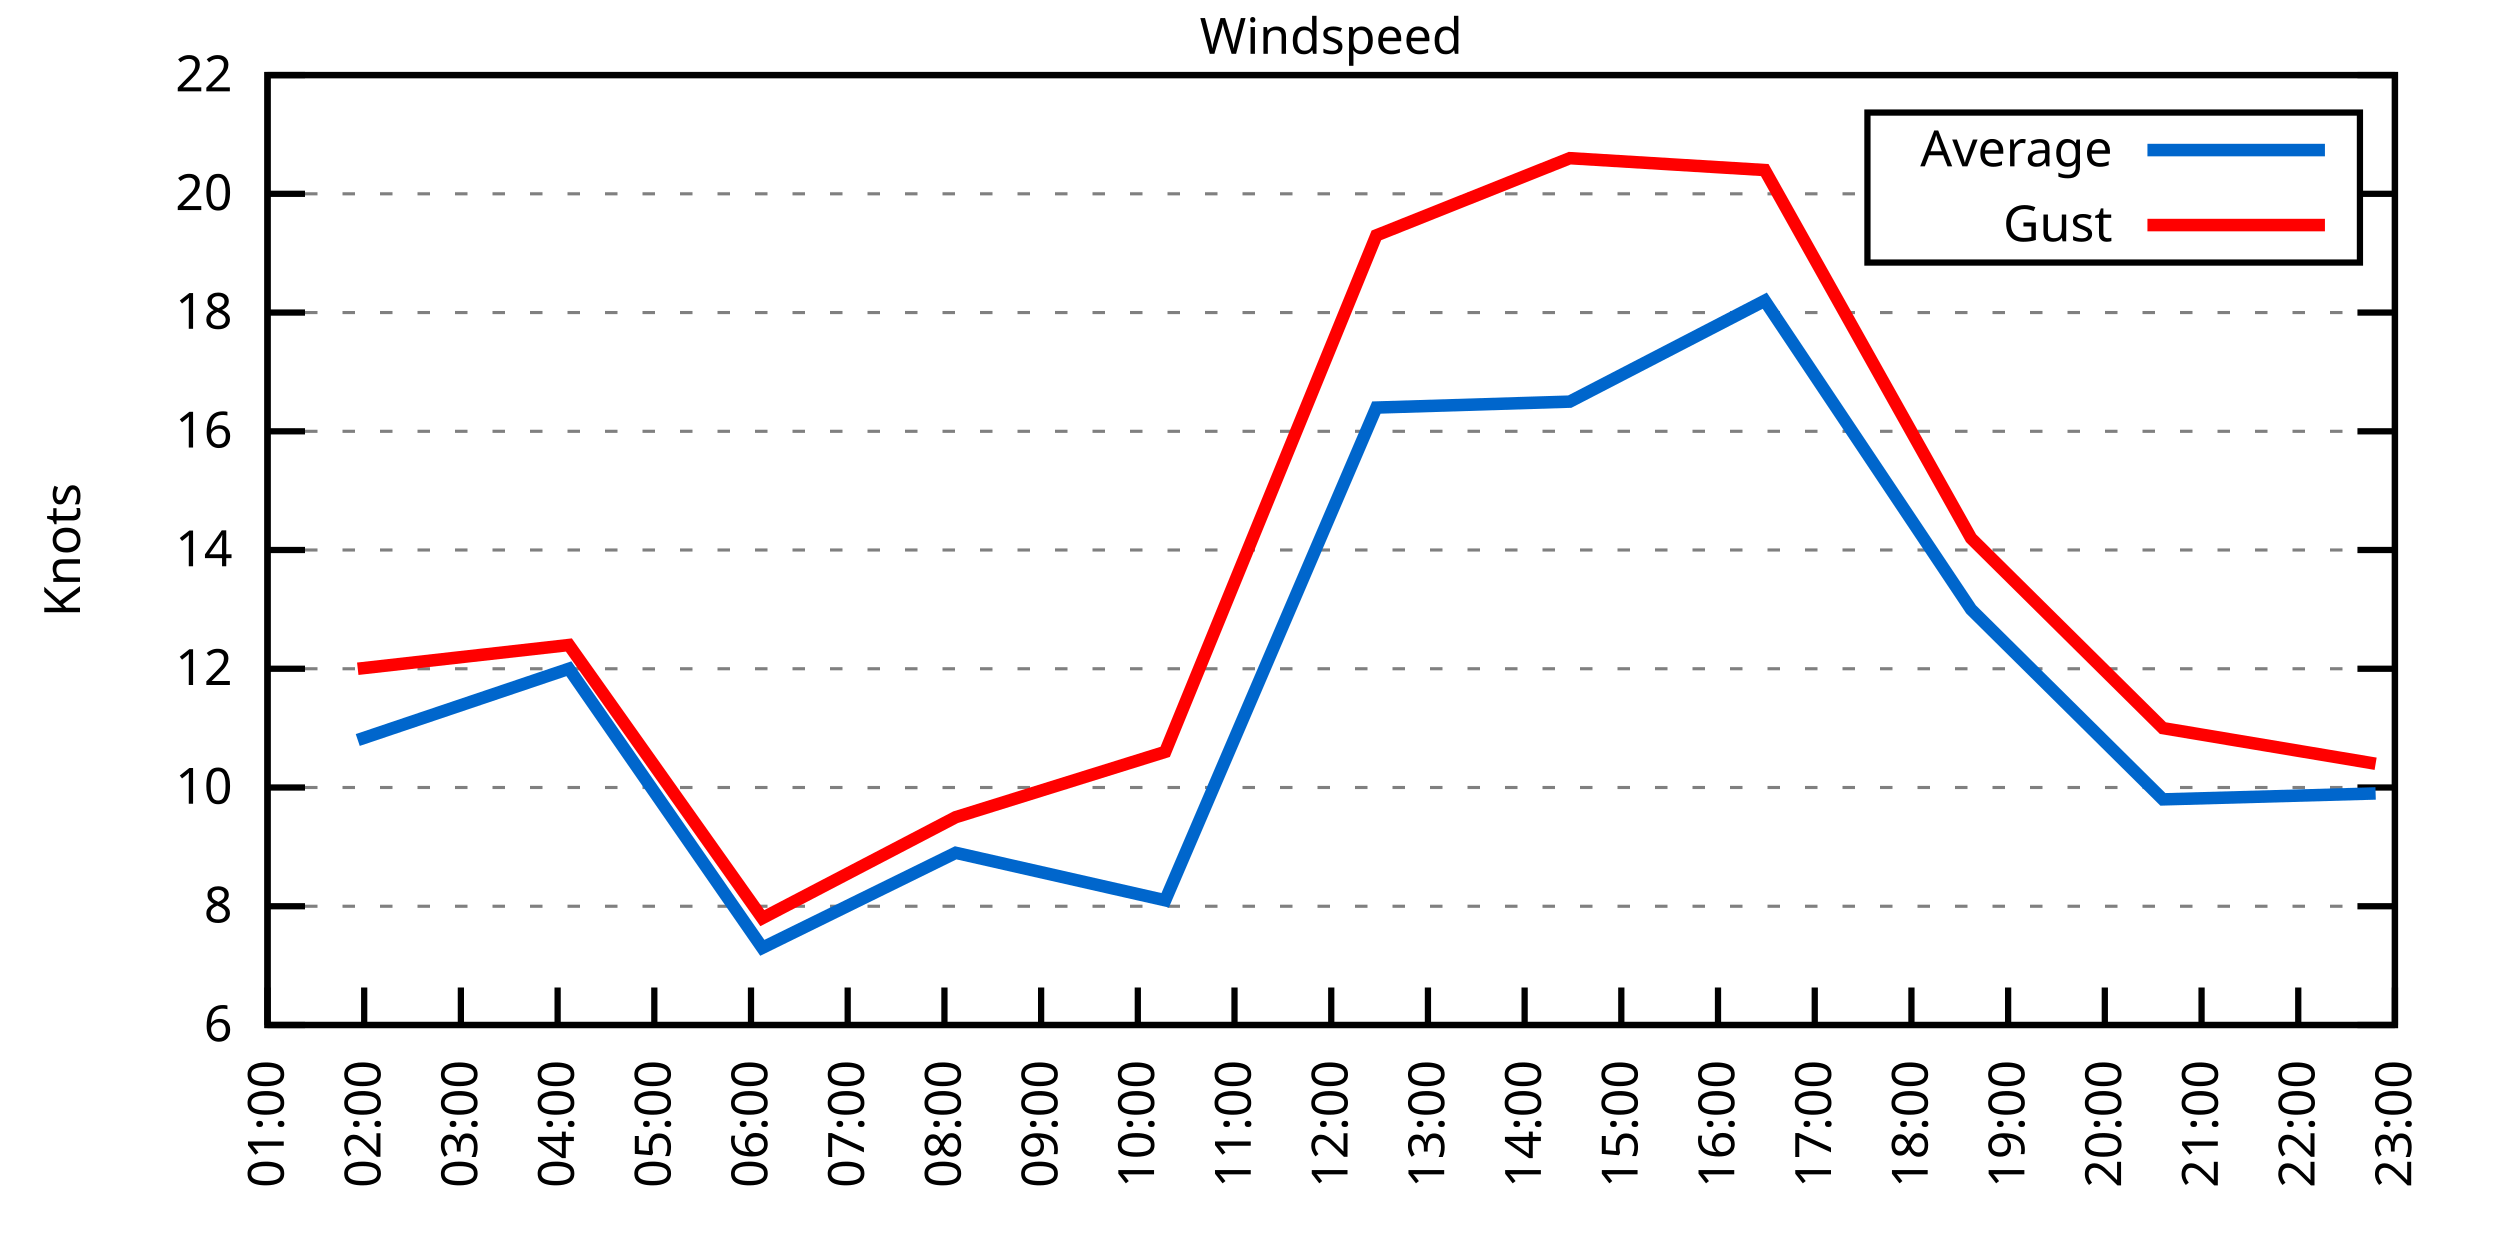
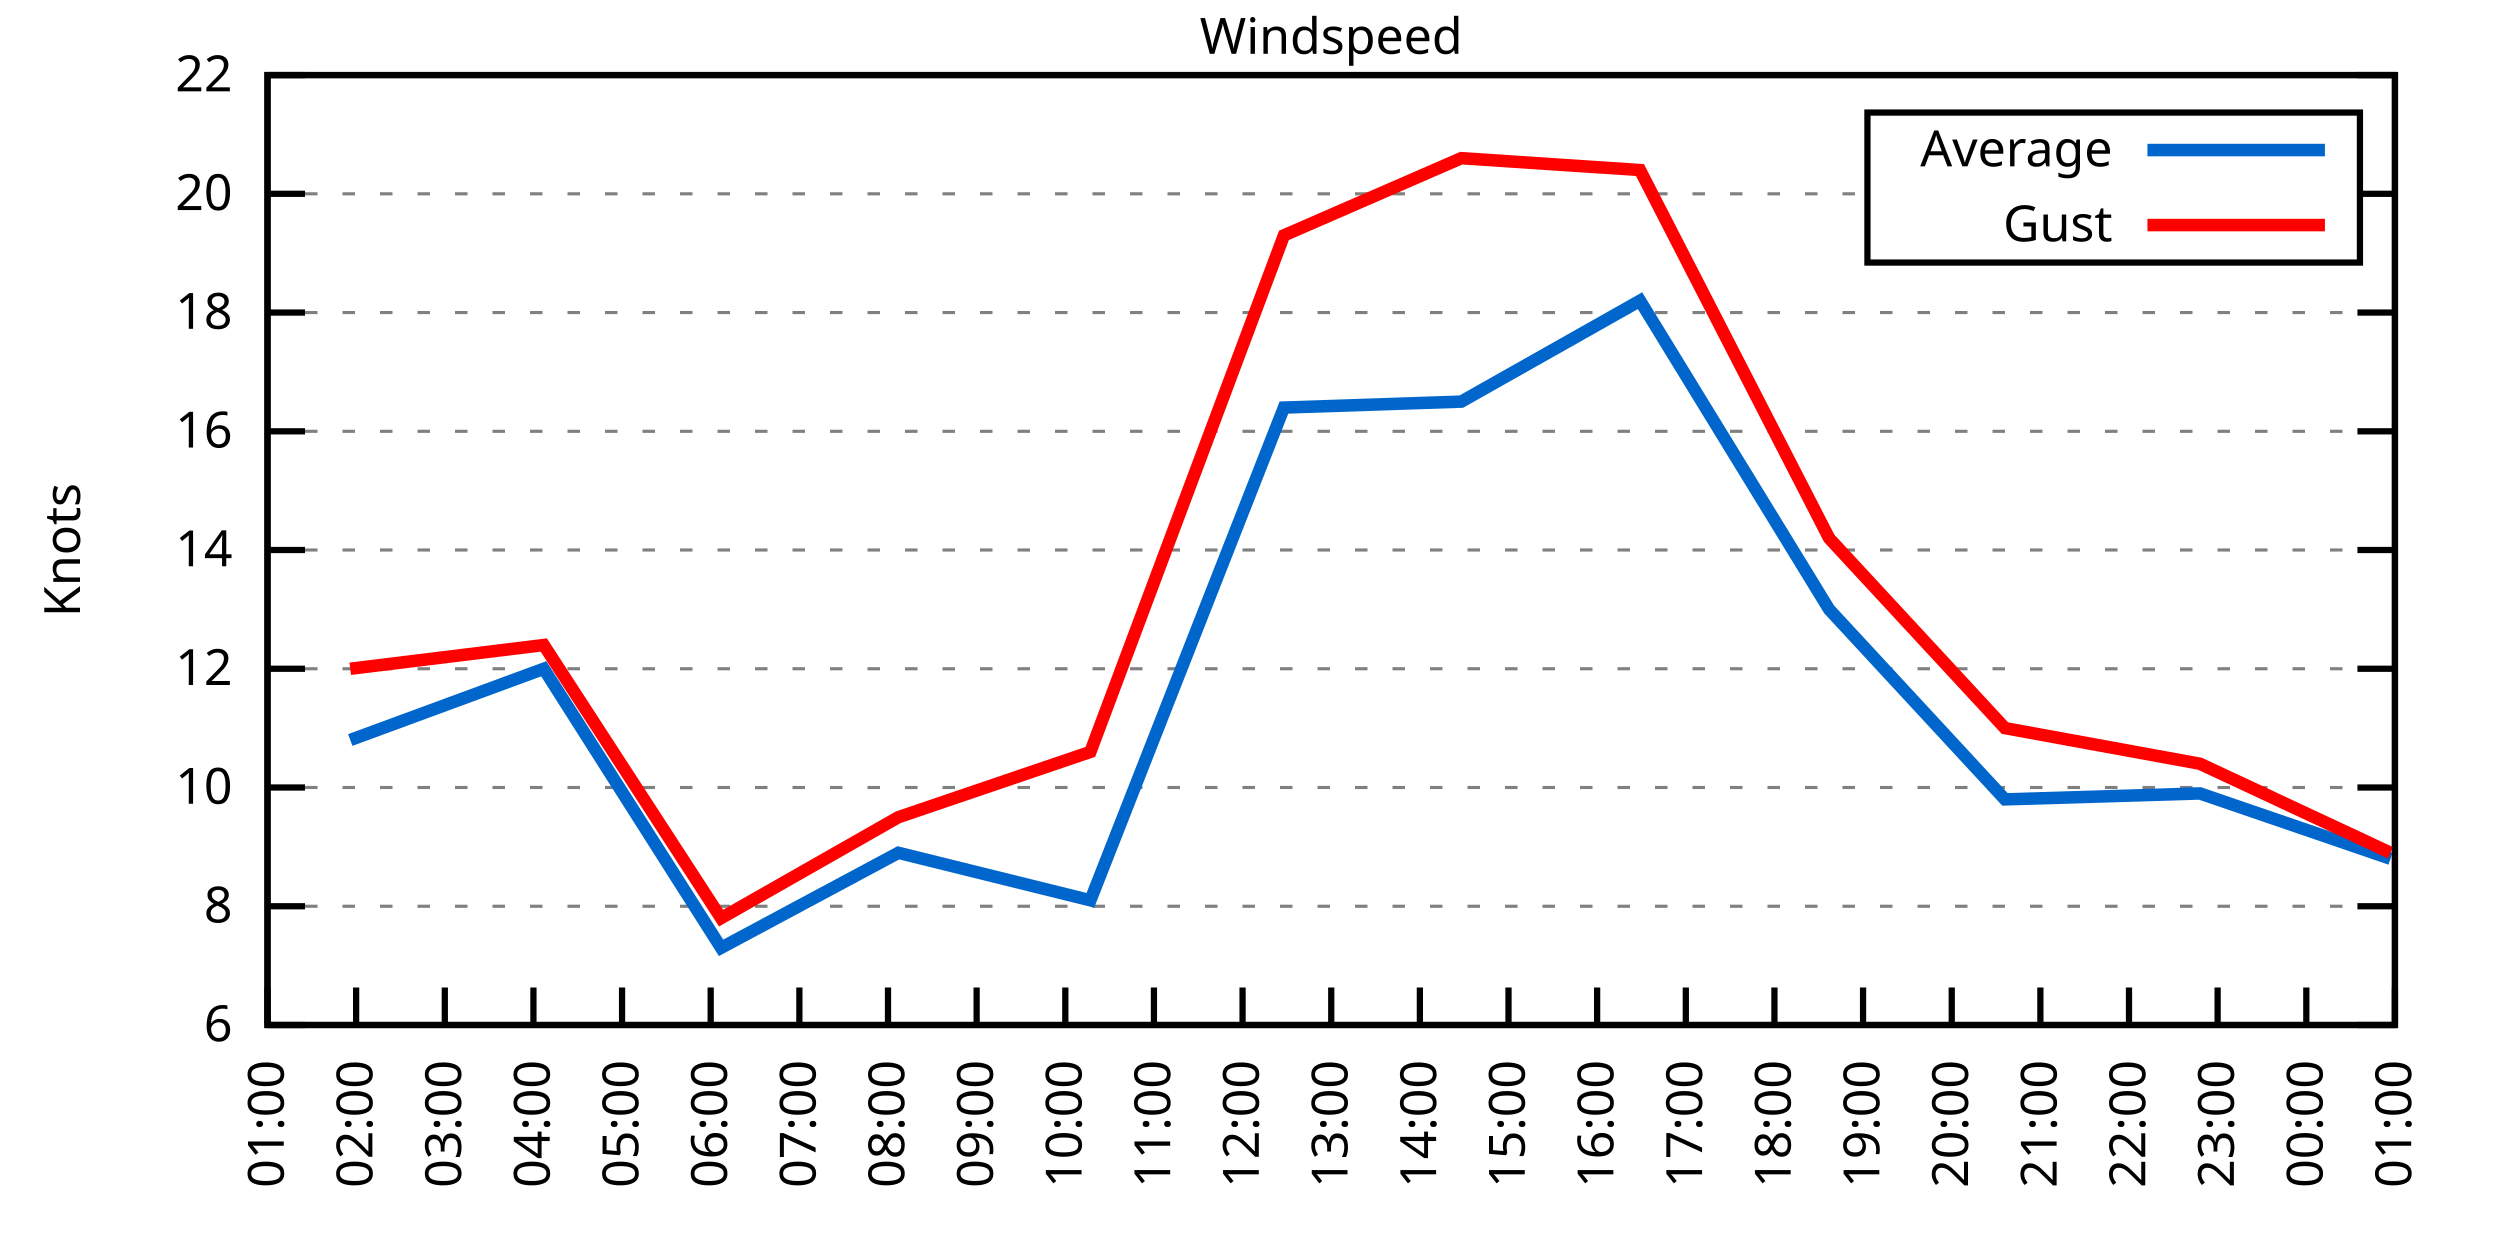
<svg xmlns="http://www.w3.org/2000/svg" xmlns:xlink="http://www.w3.org/1999/xlink" width="400" height="200" viewBox="0 0 400 200">
  <g id="gnuplot_canvas">
    <rect x="0" y="0" width="400" height="200" fill="none" />
    <defs>
      <circle id="gpDot" r="0.5" stroke-width="0.5" stroke="currentColor" />
      <path id="gpPt0" stroke-width="0.333" stroke="currentColor" d="M-1,0 h2 M0,-1 v2" />
      <path id="gpPt1" stroke-width="0.333" stroke="currentColor" d="M-1,-1 L1,1 M1,-1 L-1,1" />
      <path id="gpPt2" stroke-width="0.333" stroke="currentColor" d="M-1,0 L1,0 M0,-1 L0,1 M-1,-1 L1,1 M-1,1 L1,-1" />
      <rect id="gpPt3" stroke-width="0.333" stroke="currentColor" x="-1" y="-1" width="2" height="2" />
      <rect id="gpPt4" stroke-width="0.333" stroke="currentColor" fill="currentColor" x="-1" y="-1" width="2" height="2" />
      <circle id="gpPt5" stroke-width="0.333" stroke="currentColor" cx="0" cy="0" r="1" />
      <use xlink:href="#gpPt5" id="gpPt6" fill="currentColor" stroke="none" />
      <path id="gpPt7" stroke-width="0.333" stroke="currentColor" d="M0,-1.33 L-1.33,0.67 L1.33,0.67 z" />
      <use xlink:href="#gpPt7" id="gpPt8" fill="currentColor" stroke="none" />
      <use xlink:href="#gpPt7" id="gpPt9" stroke="currentColor" transform="rotate(180)" />
      <use xlink:href="#gpPt9" id="gpPt10" fill="currentColor" stroke="none" />
      <use xlink:href="#gpPt3" id="gpPt11" stroke="currentColor" transform="rotate(45)" />
      <use xlink:href="#gpPt11" id="gpPt12" fill="currentColor" stroke="none" />
      <path id="gpPt13" stroke-width="0.333" stroke="currentColor" d="M0,1.330 L1.265,0.411 L0.782,-1.067 L-0.782,-1.076 L-1.265,0.411 z" />
      <use xlink:href="#gpPt13" id="gpPt14" fill="currentColor" stroke="none" />
      <filter id="textbox" filterUnits="objectBoundingBox" x="0" y="0" height="1" width="1">
        <feFlood flood-color="white" flood-opacity="1" result="bgnd" />
        <feComposite in="SourceGraphic" in2="bgnd" operator="atop" />
      </filter>
      <filter id="greybox" filterUnits="objectBoundingBox" x="0" y="0" height="1" width="1">
        <feFlood flood-color="lightgrey" flood-opacity="1" result="grey" />
        <feComposite in="SourceGraphic" in2="grey" operator="atop" />
      </filter>
    </defs>
    <g fill="none" color="white" stroke="currentColor" stroke-width="1.00" stroke-linecap="butt" stroke-linejoin="miter">
</g>
    <g fill="none" color="black" stroke="currentColor" stroke-width="1.00" stroke-linecap="butt" stroke-linejoin="miter">
      <g stroke="none" shape-rendering="crispEdges">
        <polygon fill="rgb(255, 255, 255)" points="42.80,164.00 383.18,164.00 383.18,12.02 42.80,12.02 " />
      </g>
    </g>
    <g fill="none" color="black" stroke="currentColor" stroke-width="1.00" stroke-linecap="butt" stroke-linejoin="miter">
</g>
    <g fill="none" color="black" stroke="black" stroke-width="0.50" stroke-linecap="butt" stroke-linejoin="miter">
</g>
    <g fill="none" color="gray" stroke="currentColor" stroke-width="0.50" stroke-linecap="butt" stroke-linejoin="miter">
      <path stroke="gray" stroke-dasharray="2,4" class="gridline" d="M42.80,164.00 L383.19,164.00  " />
    </g>
    <g fill="none" color="gray" stroke="gray" stroke-width="1.00" stroke-linecap="butt" stroke-linejoin="miter">
</g>
    <g fill="none" color="black" stroke="currentColor" stroke-width="1.00" stroke-linecap="butt" stroke-linejoin="miter">
      <path stroke="black" d="M42.80,164.00 L48.80,164.00 M383.19,164.00 L377.19,164.00  " />
      <g transform="translate(37.20,166.60)" stroke="none" fill="black" font-family="Sans" font-size="8.00" text-anchor="end">
        <text>
          <tspan font-family="Sans"> 6</tspan>
        </text>
      </g>
    </g>
    <g fill="none" color="black" stroke="currentColor" stroke-width="1.00" stroke-linecap="butt" stroke-linejoin="miter">
</g>
    <g fill="none" color="black" stroke="black" stroke-width="0.50" stroke-linecap="butt" stroke-linejoin="miter">
</g>
    <g fill="none" color="gray" stroke="currentColor" stroke-width="0.50" stroke-linecap="butt" stroke-linejoin="miter">
      <path stroke="gray" stroke-dasharray="2,4" class="gridline" d="M42.80,145.00 L383.19,145.00  " />
    </g>
    <g fill="none" color="gray" stroke="gray" stroke-width="1.00" stroke-linecap="butt" stroke-linejoin="miter">
</g>
    <g fill="none" color="black" stroke="currentColor" stroke-width="1.00" stroke-linecap="butt" stroke-linejoin="miter">
      <path stroke="black" d="M42.80,145.00 L48.80,145.00 M383.19,145.00 L377.19,145.00  " />
      <g transform="translate(37.20,147.60)" stroke="none" fill="black" font-family="Sans" font-size="8.00" text-anchor="end">
        <text>
          <tspan font-family="Sans"> 8</tspan>
        </text>
      </g>
    </g>
    <g fill="none" color="black" stroke="currentColor" stroke-width="1.00" stroke-linecap="butt" stroke-linejoin="miter">
</g>
    <g fill="none" color="black" stroke="black" stroke-width="0.50" stroke-linecap="butt" stroke-linejoin="miter">
</g>
    <g fill="none" color="gray" stroke="currentColor" stroke-width="0.50" stroke-linecap="butt" stroke-linejoin="miter">
      <path stroke="gray" stroke-dasharray="2,4" class="gridline" d="M42.80,126.00 L383.19,126.00  " />
    </g>
    <g fill="none" color="gray" stroke="gray" stroke-width="1.00" stroke-linecap="butt" stroke-linejoin="miter">
</g>
    <g fill="none" color="black" stroke="currentColor" stroke-width="1.00" stroke-linecap="butt" stroke-linejoin="miter">
      <path stroke="black" d="M42.80,126.00 L48.80,126.00 M383.19,126.00 L377.19,126.00  " />
      <g transform="translate(37.20,128.60)" stroke="none" fill="black" font-family="Sans" font-size="8.00" text-anchor="end">
        <text>
          <tspan font-family="Sans"> 10</tspan>
        </text>
      </g>
    </g>
    <g fill="none" color="black" stroke="currentColor" stroke-width="1.00" stroke-linecap="butt" stroke-linejoin="miter">
</g>
    <g fill="none" color="black" stroke="black" stroke-width="0.50" stroke-linecap="butt" stroke-linejoin="miter">
</g>
    <g fill="none" color="gray" stroke="currentColor" stroke-width="0.50" stroke-linecap="butt" stroke-linejoin="miter">
      <path stroke="gray" stroke-dasharray="2,4" class="gridline" d="M42.80,107.00 L383.19,107.00  " />
    </g>
    <g fill="none" color="gray" stroke="gray" stroke-width="1.00" stroke-linecap="butt" stroke-linejoin="miter">
</g>
    <g fill="none" color="black" stroke="currentColor" stroke-width="1.00" stroke-linecap="butt" stroke-linejoin="miter">
      <path stroke="black" d="M42.80,107.00 L48.80,107.00 M383.19,107.00 L377.19,107.00  " />
      <g transform="translate(37.20,109.60)" stroke="none" fill="black" font-family="Sans" font-size="8.00" text-anchor="end">
        <text>
          <tspan font-family="Sans"> 12</tspan>
        </text>
      </g>
    </g>
    <g fill="none" color="black" stroke="currentColor" stroke-width="1.00" stroke-linecap="butt" stroke-linejoin="miter">
</g>
    <g fill="none" color="black" stroke="black" stroke-width="0.50" stroke-linecap="butt" stroke-linejoin="miter">
</g>
    <g fill="none" color="gray" stroke="currentColor" stroke-width="0.50" stroke-linecap="butt" stroke-linejoin="miter">
      <path stroke="gray" stroke-dasharray="2,4" class="gridline" d="M42.80,88.00 L383.19,88.00  " />
    </g>
    <g fill="none" color="gray" stroke="gray" stroke-width="1.00" stroke-linecap="butt" stroke-linejoin="miter">
</g>
    <g fill="none" color="black" stroke="currentColor" stroke-width="1.00" stroke-linecap="butt" stroke-linejoin="miter">
      <path stroke="black" d="M42.80,88.00 L48.80,88.00 M383.19,88.00 L377.19,88.00  " />
      <g transform="translate(37.20,90.60)" stroke="none" fill="black" font-family="Sans" font-size="8.00" text-anchor="end">
        <text>
          <tspan font-family="Sans"> 14</tspan>
        </text>
      </g>
    </g>
    <g fill="none" color="black" stroke="currentColor" stroke-width="1.00" stroke-linecap="butt" stroke-linejoin="miter">
</g>
    <g fill="none" color="black" stroke="black" stroke-width="0.50" stroke-linecap="butt" stroke-linejoin="miter">
</g>
    <g fill="none" color="gray" stroke="currentColor" stroke-width="0.50" stroke-linecap="butt" stroke-linejoin="miter">
      <path stroke="gray" stroke-dasharray="2,4" class="gridline" d="M42.80,69.01 L383.19,69.01  " />
    </g>
    <g fill="none" color="gray" stroke="gray" stroke-width="1.00" stroke-linecap="butt" stroke-linejoin="miter">
</g>
    <g fill="none" color="black" stroke="currentColor" stroke-width="1.00" stroke-linecap="butt" stroke-linejoin="miter">
      <path stroke="black" d="M42.80,69.01 L48.80,69.01 M383.19,69.01 L377.19,69.01  " />
      <g transform="translate(37.20,71.61)" stroke="none" fill="black" font-family="Sans" font-size="8.00" text-anchor="end">
        <text>
          <tspan font-family="Sans"> 16</tspan>
        </text>
      </g>
    </g>
    <g fill="none" color="black" stroke="currentColor" stroke-width="1.00" stroke-linecap="butt" stroke-linejoin="miter">
</g>
    <g fill="none" color="black" stroke="black" stroke-width="0.50" stroke-linecap="butt" stroke-linejoin="miter">
</g>
    <g fill="none" color="gray" stroke="currentColor" stroke-width="0.50" stroke-linecap="butt" stroke-linejoin="miter">
      <path stroke="gray" stroke-dasharray="2,4" class="gridline" d="M42.80,50.01 L383.19,50.01  " />
    </g>
    <g fill="none" color="gray" stroke="gray" stroke-width="1.00" stroke-linecap="butt" stroke-linejoin="miter">
</g>
    <g fill="none" color="black" stroke="currentColor" stroke-width="1.00" stroke-linecap="butt" stroke-linejoin="miter">
      <path stroke="black" d="M42.80,50.01 L48.80,50.01 M383.19,50.01 L377.19,50.01  " />
      <g transform="translate(37.20,52.61)" stroke="none" fill="black" font-family="Sans" font-size="8.00" text-anchor="end">
        <text>
          <tspan font-family="Sans"> 18</tspan>
        </text>
      </g>
    </g>
    <g fill="none" color="black" stroke="currentColor" stroke-width="1.00" stroke-linecap="butt" stroke-linejoin="miter">
</g>
    <g fill="none" color="black" stroke="black" stroke-width="0.50" stroke-linecap="butt" stroke-linejoin="miter">
</g>
    <g fill="none" color="gray" stroke="currentColor" stroke-width="0.50" stroke-linecap="butt" stroke-linejoin="miter">
      <path stroke="gray" stroke-dasharray="2,4" class="gridline" d="M42.80,31.01 L298.79,31.01 M377.59,31.01 L383.19,31.01  " />
    </g>
    <g fill="none" color="gray" stroke="gray" stroke-width="1.00" stroke-linecap="butt" stroke-linejoin="miter">
</g>
    <g fill="none" color="black" stroke="currentColor" stroke-width="1.00" stroke-linecap="butt" stroke-linejoin="miter">
      <path stroke="black" d="M42.80,31.01 L48.80,31.01 M383.19,31.01 L377.19,31.01  " />
      <g transform="translate(37.20,33.61)" stroke="none" fill="black" font-family="Sans" font-size="8.00" text-anchor="end">
        <text>
          <tspan font-family="Sans"> 20</tspan>
        </text>
      </g>
    </g>
    <g fill="none" color="black" stroke="currentColor" stroke-width="1.00" stroke-linecap="butt" stroke-linejoin="miter">
</g>
    <g fill="none" color="black" stroke="black" stroke-width="0.50" stroke-linecap="butt" stroke-linejoin="miter">
</g>
    <g fill="none" color="gray" stroke="currentColor" stroke-width="0.50" stroke-linecap="butt" stroke-linejoin="miter">
      <path stroke="gray" stroke-dasharray="2,4" class="gridline" d="M42.80,12.01 L383.19,12.01  " />
    </g>
    <g fill="none" color="gray" stroke="gray" stroke-width="1.00" stroke-linecap="butt" stroke-linejoin="miter">
</g>
    <g fill="none" color="black" stroke="currentColor" stroke-width="1.00" stroke-linecap="butt" stroke-linejoin="miter">
      <path stroke="black" d="M42.80,12.01 L48.80,12.01 M383.19,12.01 L377.19,12.01  " />
      <g transform="translate(37.20,14.61)" stroke="none" fill="black" font-family="Sans" font-size="8.00" text-anchor="end">
        <text>
          <tspan font-family="Sans"> 22</tspan>
        </text>
      </g>
    </g>
    <g fill="none" color="black" stroke="currentColor" stroke-width="1.00" stroke-linecap="butt" stroke-linejoin="miter">
      <path stroke="black" d="M42.80,164.00 L42.80,158.00  " />
      <g transform="translate(45.40,169.60) rotate(270.00)" stroke="none" fill="black" font-family="Sans" font-size="8.00" text-anchor="end">
        <text>
          <tspan font-family="Sans">01:00</tspan>
        </text>
      </g>
    </g>
    <g fill="none" color="black" stroke="currentColor" stroke-width="1.00" stroke-linecap="butt" stroke-linejoin="miter">
-       <path stroke="black" d="M58.27,164.00 L58.27,158.00  " />
-       <g transform="translate(60.87,169.60) rotate(270.00)" stroke="none" fill="black" font-family="Sans" font-size="8.00" text-anchor="end">
+       <path stroke="black" d="M56.98,164.00 L56.98,158.00  " />
+       <g transform="translate(59.58,169.60) rotate(270.00)" stroke="none" fill="black" font-family="Sans" font-size="8.00" text-anchor="end">
        <text>
          <tspan font-family="Sans">02:00</tspan>
        </text>
      </g>
    </g>
    <g fill="none" color="black" stroke="currentColor" stroke-width="1.00" stroke-linecap="butt" stroke-linejoin="miter">
-       <path stroke="black" d="M73.74,164.00 L73.74,158.00  " />
-       <g transform="translate(76.34,169.60) rotate(270.00)" stroke="none" fill="black" font-family="Sans" font-size="8.00" text-anchor="end">
+       <path stroke="black" d="M71.17,164.00 L71.17,158.00  " />
+       <g transform="translate(73.77,169.60) rotate(270.00)" stroke="none" fill="black" font-family="Sans" font-size="8.00" text-anchor="end">
        <text>
          <tspan font-family="Sans">03:00</tspan>
        </text>
      </g>
    </g>
    <g fill="none" color="black" stroke="currentColor" stroke-width="1.00" stroke-linecap="butt" stroke-linejoin="miter">
-       <path stroke="black" d="M89.22,164.00 L89.22,158.00  " />
-       <g transform="translate(91.82,169.60) rotate(270.00)" stroke="none" fill="black" font-family="Sans" font-size="8.00" text-anchor="end">
+       <path stroke="black" d="M85.35,164.00 L85.35,158.00  " />
+       <g transform="translate(87.95,169.60) rotate(270.00)" stroke="none" fill="black" font-family="Sans" font-size="8.00" text-anchor="end">
        <text>
          <tspan font-family="Sans">04:00</tspan>
        </text>
      </g>
    </g>
    <g fill="none" color="black" stroke="currentColor" stroke-width="1.00" stroke-linecap="butt" stroke-linejoin="miter">
-       <path stroke="black" d="M104.69,164.00 L104.69,158.00  " />
-       <g transform="translate(107.29,169.60) rotate(270.00)" stroke="none" fill="black" font-family="Sans" font-size="8.00" text-anchor="end">
+       <path stroke="black" d="M99.53,164.00 L99.53,158.00  " />
+       <g transform="translate(102.13,169.60) rotate(270.00)" stroke="none" fill="black" font-family="Sans" font-size="8.00" text-anchor="end">
        <text>
          <tspan font-family="Sans">05:00</tspan>
        </text>
      </g>
    </g>
    <g fill="none" color="black" stroke="currentColor" stroke-width="1.00" stroke-linecap="butt" stroke-linejoin="miter">
-       <path stroke="black" d="M120.16,164.00 L120.16,158.00  " />
-       <g transform="translate(122.76,169.60) rotate(270.00)" stroke="none" fill="black" font-family="Sans" font-size="8.00" text-anchor="end">
+       <path stroke="black" d="M113.71,164.00 L113.71,158.00  " />
+       <g transform="translate(116.31,169.60) rotate(270.00)" stroke="none" fill="black" font-family="Sans" font-size="8.00" text-anchor="end">
        <text>
          <tspan font-family="Sans">06:00</tspan>
        </text>
      </g>
    </g>
    <g fill="none" color="black" stroke="currentColor" stroke-width="1.00" stroke-linecap="butt" stroke-linejoin="miter">
-       <path stroke="black" d="M135.63,164.00 L135.63,158.00  " />
-       <g transform="translate(138.23,169.60) rotate(270.00)" stroke="none" fill="black" font-family="Sans" font-size="8.00" text-anchor="end">
+       <path stroke="black" d="M127.90,164.00 L127.90,158.00  " />
+       <g transform="translate(130.50,169.60) rotate(270.00)" stroke="none" fill="black" font-family="Sans" font-size="8.00" text-anchor="end">
        <text>
          <tspan font-family="Sans">07:00</tspan>
        </text>
      </g>
    </g>
    <g fill="none" color="black" stroke="currentColor" stroke-width="1.00" stroke-linecap="butt" stroke-linejoin="miter">
-       <path stroke="black" d="M151.11,164.00 L151.11,158.00  " />
-       <g transform="translate(153.71,169.60) rotate(270.00)" stroke="none" fill="black" font-family="Sans" font-size="8.00" text-anchor="end">
+       <path stroke="black" d="M142.08,164.00 L142.08,158.00  " />
+       <g transform="translate(144.68,169.60) rotate(270.00)" stroke="none" fill="black" font-family="Sans" font-size="8.00" text-anchor="end">
        <text>
          <tspan font-family="Sans">08:00</tspan>
        </text>
      </g>
    </g>
    <g fill="none" color="black" stroke="currentColor" stroke-width="1.00" stroke-linecap="butt" stroke-linejoin="miter">
-       <path stroke="black" d="M166.58,164.00 L166.58,158.00  " />
-       <g transform="translate(169.18,169.60) rotate(270.00)" stroke="none" fill="black" font-family="Sans" font-size="8.00" text-anchor="end">
+       <path stroke="black" d="M156.26,164.00 L156.26,158.00  " />
+       <g transform="translate(158.86,169.60) rotate(270.00)" stroke="none" fill="black" font-family="Sans" font-size="8.00" text-anchor="end">
        <text>
          <tspan font-family="Sans">09:00</tspan>
        </text>
      </g>
    </g>
    <g fill="none" color="black" stroke="currentColor" stroke-width="1.00" stroke-linecap="butt" stroke-linejoin="miter">
-       <path stroke="black" d="M182.05,164.00 L182.05,158.00  " />
-       <g transform="translate(184.65,169.60) rotate(270.00)" stroke="none" fill="black" font-family="Sans" font-size="8.00" text-anchor="end">
+       <path stroke="black" d="M170.45,164.00 L170.45,158.00  " />
+       <g transform="translate(173.05,169.60) rotate(270.00)" stroke="none" fill="black" font-family="Sans" font-size="8.00" text-anchor="end">
        <text>
          <tspan font-family="Sans">10:00</tspan>
        </text>
      </g>
    </g>
    <g fill="none" color="black" stroke="currentColor" stroke-width="1.00" stroke-linecap="butt" stroke-linejoin="miter">
-       <path stroke="black" d="M197.52,164.00 L197.52,158.00  " />
-       <g transform="translate(200.12,169.60) rotate(270.00)" stroke="none" fill="black" font-family="Sans" font-size="8.00" text-anchor="end">
+       <path stroke="black" d="M184.63,164.00 L184.63,158.00  " />
+       <g transform="translate(187.23,169.60) rotate(270.00)" stroke="none" fill="black" font-family="Sans" font-size="8.00" text-anchor="end">
        <text>
          <tspan font-family="Sans">11:00</tspan>
+         </text>
+       </g>
+     </g>
+     <g fill="none" color="black" stroke="currentColor" stroke-width="1.00" stroke-linecap="butt" stroke-linejoin="miter">
+       <path stroke="black" d="M198.81,164.00 L198.81,158.00  " />
+       <g transform="translate(201.41,169.60) rotate(270.00)" stroke="none" fill="black" font-family="Sans" font-size="8.00" text-anchor="end">
+         <text>
+           <tspan font-family="Sans">12:00</tspan>
        </text>
      </g>
    </g>
    <g fill="none" color="black" stroke="currentColor" stroke-width="1.00" stroke-linecap="butt" stroke-linejoin="miter">
      <path stroke="black" d="M213.00,164.00 L213.00,158.00  " />
      <g transform="translate(215.60,169.60) rotate(270.00)" stroke="none" fill="black" font-family="Sans" font-size="8.00" text-anchor="end">
        <text>
-           <tspan font-family="Sans">12:00</tspan>
-         </text>
-       </g>
-     </g>
-     <g fill="none" color="black" stroke="currentColor" stroke-width="1.00" stroke-linecap="butt" stroke-linejoin="miter">
-       <path stroke="black" d="M228.47,164.00 L228.47,158.00  " />
-       <g transform="translate(231.07,169.60) rotate(270.00)" stroke="none" fill="black" font-family="Sans" font-size="8.00" text-anchor="end">
-         <text>
          <tspan font-family="Sans">13:00</tspan>
        </text>
      </g>
    </g>
    <g fill="none" color="black" stroke="currentColor" stroke-width="1.00" stroke-linecap="butt" stroke-linejoin="miter">
-       <path stroke="black" d="M243.94,164.00 L243.94,158.00  " />
-       <g transform="translate(246.54,169.60) rotate(270.00)" stroke="none" fill="black" font-family="Sans" font-size="8.00" text-anchor="end">
+       <path stroke="black" d="M227.18,164.00 L227.18,158.00  " />
+       <g transform="translate(229.78,169.60) rotate(270.00)" stroke="none" fill="black" font-family="Sans" font-size="8.00" text-anchor="end">
        <text>
          <tspan font-family="Sans">14:00</tspan>
        </text>
      </g>
    </g>
    <g fill="none" color="black" stroke="currentColor" stroke-width="1.00" stroke-linecap="butt" stroke-linejoin="miter">
-       <path stroke="black" d="M259.41,164.00 L259.41,158.00  " />
-       <g transform="translate(262.01,169.60) rotate(270.00)" stroke="none" fill="black" font-family="Sans" font-size="8.00" text-anchor="end">
+       <path stroke="black" d="M241.36,164.00 L241.36,158.00  " />
+       <g transform="translate(243.96,169.60) rotate(270.00)" stroke="none" fill="black" font-family="Sans" font-size="8.00" text-anchor="end">
        <text>
          <tspan font-family="Sans">15:00</tspan>
        </text>
      </g>
    </g>
    <g fill="none" color="black" stroke="currentColor" stroke-width="1.00" stroke-linecap="butt" stroke-linejoin="miter">
-       <path stroke="black" d="M274.88,164.00 L274.88,158.00  " />
-       <g transform="translate(277.48,169.60) rotate(270.00)" stroke="none" fill="black" font-family="Sans" font-size="8.00" text-anchor="end">
+       <path stroke="black" d="M255.54,164.00 L255.54,158.00  " />
+       <g transform="translate(258.14,169.60) rotate(270.00)" stroke="none" fill="black" font-family="Sans" font-size="8.00" text-anchor="end">
        <text>
          <tspan font-family="Sans">16:00</tspan>
        </text>
      </g>
    </g>
    <g fill="none" color="black" stroke="currentColor" stroke-width="1.00" stroke-linecap="butt" stroke-linejoin="miter">
-       <path stroke="black" d="M290.36,164.00 L290.36,158.00  " />
-       <g transform="translate(292.96,169.60) rotate(270.00)" stroke="none" fill="black" font-family="Sans" font-size="8.00" text-anchor="end">
+       <path stroke="black" d="M269.73,164.00 L269.73,158.00  " />
+       <g transform="translate(272.33,169.60) rotate(270.00)" stroke="none" fill="black" font-family="Sans" font-size="8.00" text-anchor="end">
        <text>
          <tspan font-family="Sans">17:00</tspan>
        </text>
      </g>
    </g>
    <g fill="none" color="black" stroke="currentColor" stroke-width="1.00" stroke-linecap="butt" stroke-linejoin="miter">
-       <path stroke="black" d="M305.83,164.00 L305.83,158.00  " />
-       <g transform="translate(308.43,169.60) rotate(270.00)" stroke="none" fill="black" font-family="Sans" font-size="8.00" text-anchor="end">
+       <path stroke="black" d="M283.91,164.00 L283.91,158.00  " />
+       <g transform="translate(286.51,169.60) rotate(270.00)" stroke="none" fill="black" font-family="Sans" font-size="8.00" text-anchor="end">
        <text>
          <tspan font-family="Sans">18:00</tspan>
        </text>
      </g>
    </g>
    <g fill="none" color="black" stroke="currentColor" stroke-width="1.00" stroke-linecap="butt" stroke-linejoin="miter">
-       <path stroke="black" d="M321.30,164.00 L321.30,158.00  " />
-       <g transform="translate(323.90,169.60) rotate(270.00)" stroke="none" fill="black" font-family="Sans" font-size="8.00" text-anchor="end">
+       <path stroke="black" d="M298.09,164.00 L298.09,158.00  " />
+       <g transform="translate(300.69,169.60) rotate(270.00)" stroke="none" fill="black" font-family="Sans" font-size="8.00" text-anchor="end">
        <text>
          <tspan font-family="Sans">19:00</tspan>
        </text>
      </g>
    </g>
    <g fill="none" color="black" stroke="currentColor" stroke-width="1.00" stroke-linecap="butt" stroke-linejoin="miter">
-       <path stroke="black" d="M336.77,164.00 L336.77,158.00  " />
-       <g transform="translate(339.37,169.60) rotate(270.00)" stroke="none" fill="black" font-family="Sans" font-size="8.00" text-anchor="end">
+       <path stroke="black" d="M312.28,164.00 L312.28,158.00  " />
+       <g transform="translate(314.88,169.60) rotate(270.00)" stroke="none" fill="black" font-family="Sans" font-size="8.00" text-anchor="end">
        <text>
          <tspan font-family="Sans">20:00</tspan>
        </text>
      </g>
    </g>
    <g fill="none" color="black" stroke="currentColor" stroke-width="1.00" stroke-linecap="butt" stroke-linejoin="miter">
-       <path stroke="black" d="M352.25,164.00 L352.25,158.00  " />
-       <g transform="translate(354.85,169.60) rotate(270.00)" stroke="none" fill="black" font-family="Sans" font-size="8.00" text-anchor="end">
+       <path stroke="black" d="M326.46,164.00 L326.46,158.00  " />
+       <g transform="translate(329.06,169.60) rotate(270.00)" stroke="none" fill="black" font-family="Sans" font-size="8.00" text-anchor="end">
        <text>
          <tspan font-family="Sans">21:00</tspan>
        </text>
      </g>
    </g>
    <g fill="none" color="black" stroke="currentColor" stroke-width="1.00" stroke-linecap="butt" stroke-linejoin="miter">
-       <path stroke="black" d="M367.72,164.00 L367.72,158.00  " />
-       <g transform="translate(370.32,169.60) rotate(270.00)" stroke="none" fill="black" font-family="Sans" font-size="8.00" text-anchor="end">
+       <path stroke="black" d="M340.64,164.00 L340.64,158.00  " />
+       <g transform="translate(343.24,169.60) rotate(270.00)" stroke="none" fill="black" font-family="Sans" font-size="8.00" text-anchor="end">
        <text>
          <tspan font-family="Sans">22:00</tspan>
+         </text>
+       </g>
+     </g>
+     <g fill="none" color="black" stroke="currentColor" stroke-width="1.00" stroke-linecap="butt" stroke-linejoin="miter">
+       <path stroke="black" d="M354.82,164.00 L354.82,158.00  " />
+       <g transform="translate(357.42,169.60) rotate(270.00)" stroke="none" fill="black" font-family="Sans" font-size="8.00" text-anchor="end">
+         <text>
+           <tspan font-family="Sans">23:00</tspan>
+         </text>
+       </g>
+     </g>
+     <g fill="none" color="black" stroke="currentColor" stroke-width="1.00" stroke-linecap="butt" stroke-linejoin="miter">
+       <path stroke="black" d="M369.01,164.00 L369.01,158.00  " />
+       <g transform="translate(371.61,169.60) rotate(270.00)" stroke="none" fill="black" font-family="Sans" font-size="8.00" text-anchor="end">
+         <text>
+           <tspan font-family="Sans">00:00</tspan>
        </text>
      </g>
    </g>
    <g fill="none" color="black" stroke="currentColor" stroke-width="1.00" stroke-linecap="butt" stroke-linejoin="miter">
      <path stroke="black" d="M383.19,164.00 L383.19,158.00  " />
      <g transform="translate(385.79,169.60) rotate(270.00)" stroke="none" fill="black" font-family="Sans" font-size="8.00" text-anchor="end">
        <text>
-           <tspan font-family="Sans">23:00</tspan>
+           <tspan font-family="Sans">01:00</tspan>
        </text>
      </g>
    </g>
    <g fill="none" color="black" stroke="currentColor" stroke-width="1.00" stroke-linecap="butt" stroke-linejoin="miter">
</g>
    <g fill="none" color="black" stroke="currentColor" stroke-width="1.00" stroke-linecap="butt" stroke-linejoin="miter">
      <path stroke="black" d="M42.80,12.01 L42.80,164.00 L383.19,164.00 L383.19,12.01 L42.80,12.01 Z  " />
    </g>
    <g fill="none" color="black" stroke="currentColor" stroke-width="1.00" stroke-linecap="butt" stroke-linejoin="miter">
</g>
    <g fill="none" color="black" stroke="currentColor" stroke-width="1.00" stroke-linecap="butt" stroke-linejoin="miter">
      <path stroke="black" d="M298.79,42.01 L298.79,18.01 L377.59,18.01 L377.59,42.01 L298.79,42.01 Z  " />
    </g>
    <g id="Windspeed_plot_1">
      <g fill="none" color="white" stroke="black" stroke-width="2.00" stroke-linecap="butt" stroke-linejoin="miter">
</g>
      <g fill="none" color="black" stroke="currentColor" stroke-width="2.00" stroke-linecap="butt" stroke-linejoin="miter">
        <g transform="translate(337.99,26.61)" stroke="none" fill="black" font-family="Sans" font-size="8.00" text-anchor="end">
          <text>
            <tspan font-family="Sans">Average</tspan>
          </text>
        </g>
      </g>
      <g fill="none" color="black" stroke="currentColor" stroke-width="2.00" stroke-linecap="butt" stroke-linejoin="miter">
-         <path stroke="rgb(  0, 102, 204)" d="M343.59,24.01 L371.99,24.01 M57.24,118.40 L91.02,107.00 L121.97,151.65 L152.91,136.45 L186.43,144.05 L220.22,65.21   L251.16,64.26 L282.36,48.11 L315.37,97.50 L346.06,127.90 L380.10,126.95  " />
+         <path stroke="rgb(  0, 102, 204)" d="M343.59,24.01 L371.99,24.01 M56.04,118.40 L87.00,107.00 L115.37,151.65 L143.74,136.45 L174.46,144.05 L205.43,65.21   L233.80,64.26 L262.40,48.11 L292.66,97.50 L320.79,127.90 L351.99,126.95 L382.48,137.40  " />
      </g>
    </g>
    <g id="Windspeed_plot_2">
      <g fill="none" color="black" stroke="currentColor" stroke-width="2.00" stroke-linecap="butt" stroke-linejoin="miter">
        <g transform="translate(337.99,38.61)" stroke="none" fill="black" font-family="Sans" font-size="8.00" text-anchor="end">
          <text>
            <tspan font-family="Sans">Gust</tspan>
          </text>
        </g>
      </g>
      <g fill="none" color="black" stroke="currentColor" stroke-width="2.00" stroke-linecap="butt" stroke-linejoin="miter">
-         <path stroke="rgb(255,   0,   0)" d="M343.59,36.01 L371.99,36.01 M57.24,107.00 L91.02,103.20 L121.97,146.90 L152.91,130.75 L186.43,120.30 L220.22,37.66   L251.16,25.31 L282.36,27.21 L315.37,86.11 L346.06,116.50 L380.10,122.20  " />
+         <path stroke="rgb(255,   0,   0)" d="M343.59,36.01 L371.99,36.01 M56.04,107.00 L87.00,103.20 L115.37,146.90 L143.74,130.75 L174.46,120.30 L205.43,37.66   L233.80,25.31 L262.40,27.21 L292.66,86.11 L320.79,116.50 L351.99,122.20 L382.48,136.45  " />
      </g>
    </g>
    <g fill="none" color="black" stroke="currentColor" stroke-width="2.00" stroke-linecap="butt" stroke-linejoin="miter">
</g>
    <g fill="none" color="black" stroke="black" stroke-width="1.00" stroke-linecap="butt" stroke-linejoin="miter">
</g>
    <g fill="none" color="black" stroke="currentColor" stroke-width="1.00" stroke-linecap="butt" stroke-linejoin="miter">
      <path stroke="black" d="M42.80,12.01 L42.80,164.00 L383.19,164.00 L383.19,12.01 L42.80,12.01 Z  " />
      <g transform="translate(12.80,88.01) rotate(270.00)" stroke="none" fill="black" font-family="Sans" font-size="8.00" text-anchor="middle">
        <text>
          <tspan font-family="Sans">Knots</tspan>
        </text>
      </g>
    </g>
    <g fill="none" color="black" stroke="currentColor" stroke-width="1.00" stroke-linecap="butt" stroke-linejoin="miter">
</g>
    <g fill="none" color="black" stroke="currentColor" stroke-width="1.00" stroke-linecap="butt" stroke-linejoin="miter">
      <g transform="translate(212.99,8.61)" stroke="none" fill="black" font-family="Sans" font-size="8.00" text-anchor="middle">
        <text>
          <tspan font-family="Sans">Windspeed</tspan>
        </text>
      </g>
    </g>
    <g fill="none" color="black" stroke="currentColor" stroke-width="1.00" stroke-linecap="butt" stroke-linejoin="miter">
</g>
  </g>
</svg>
